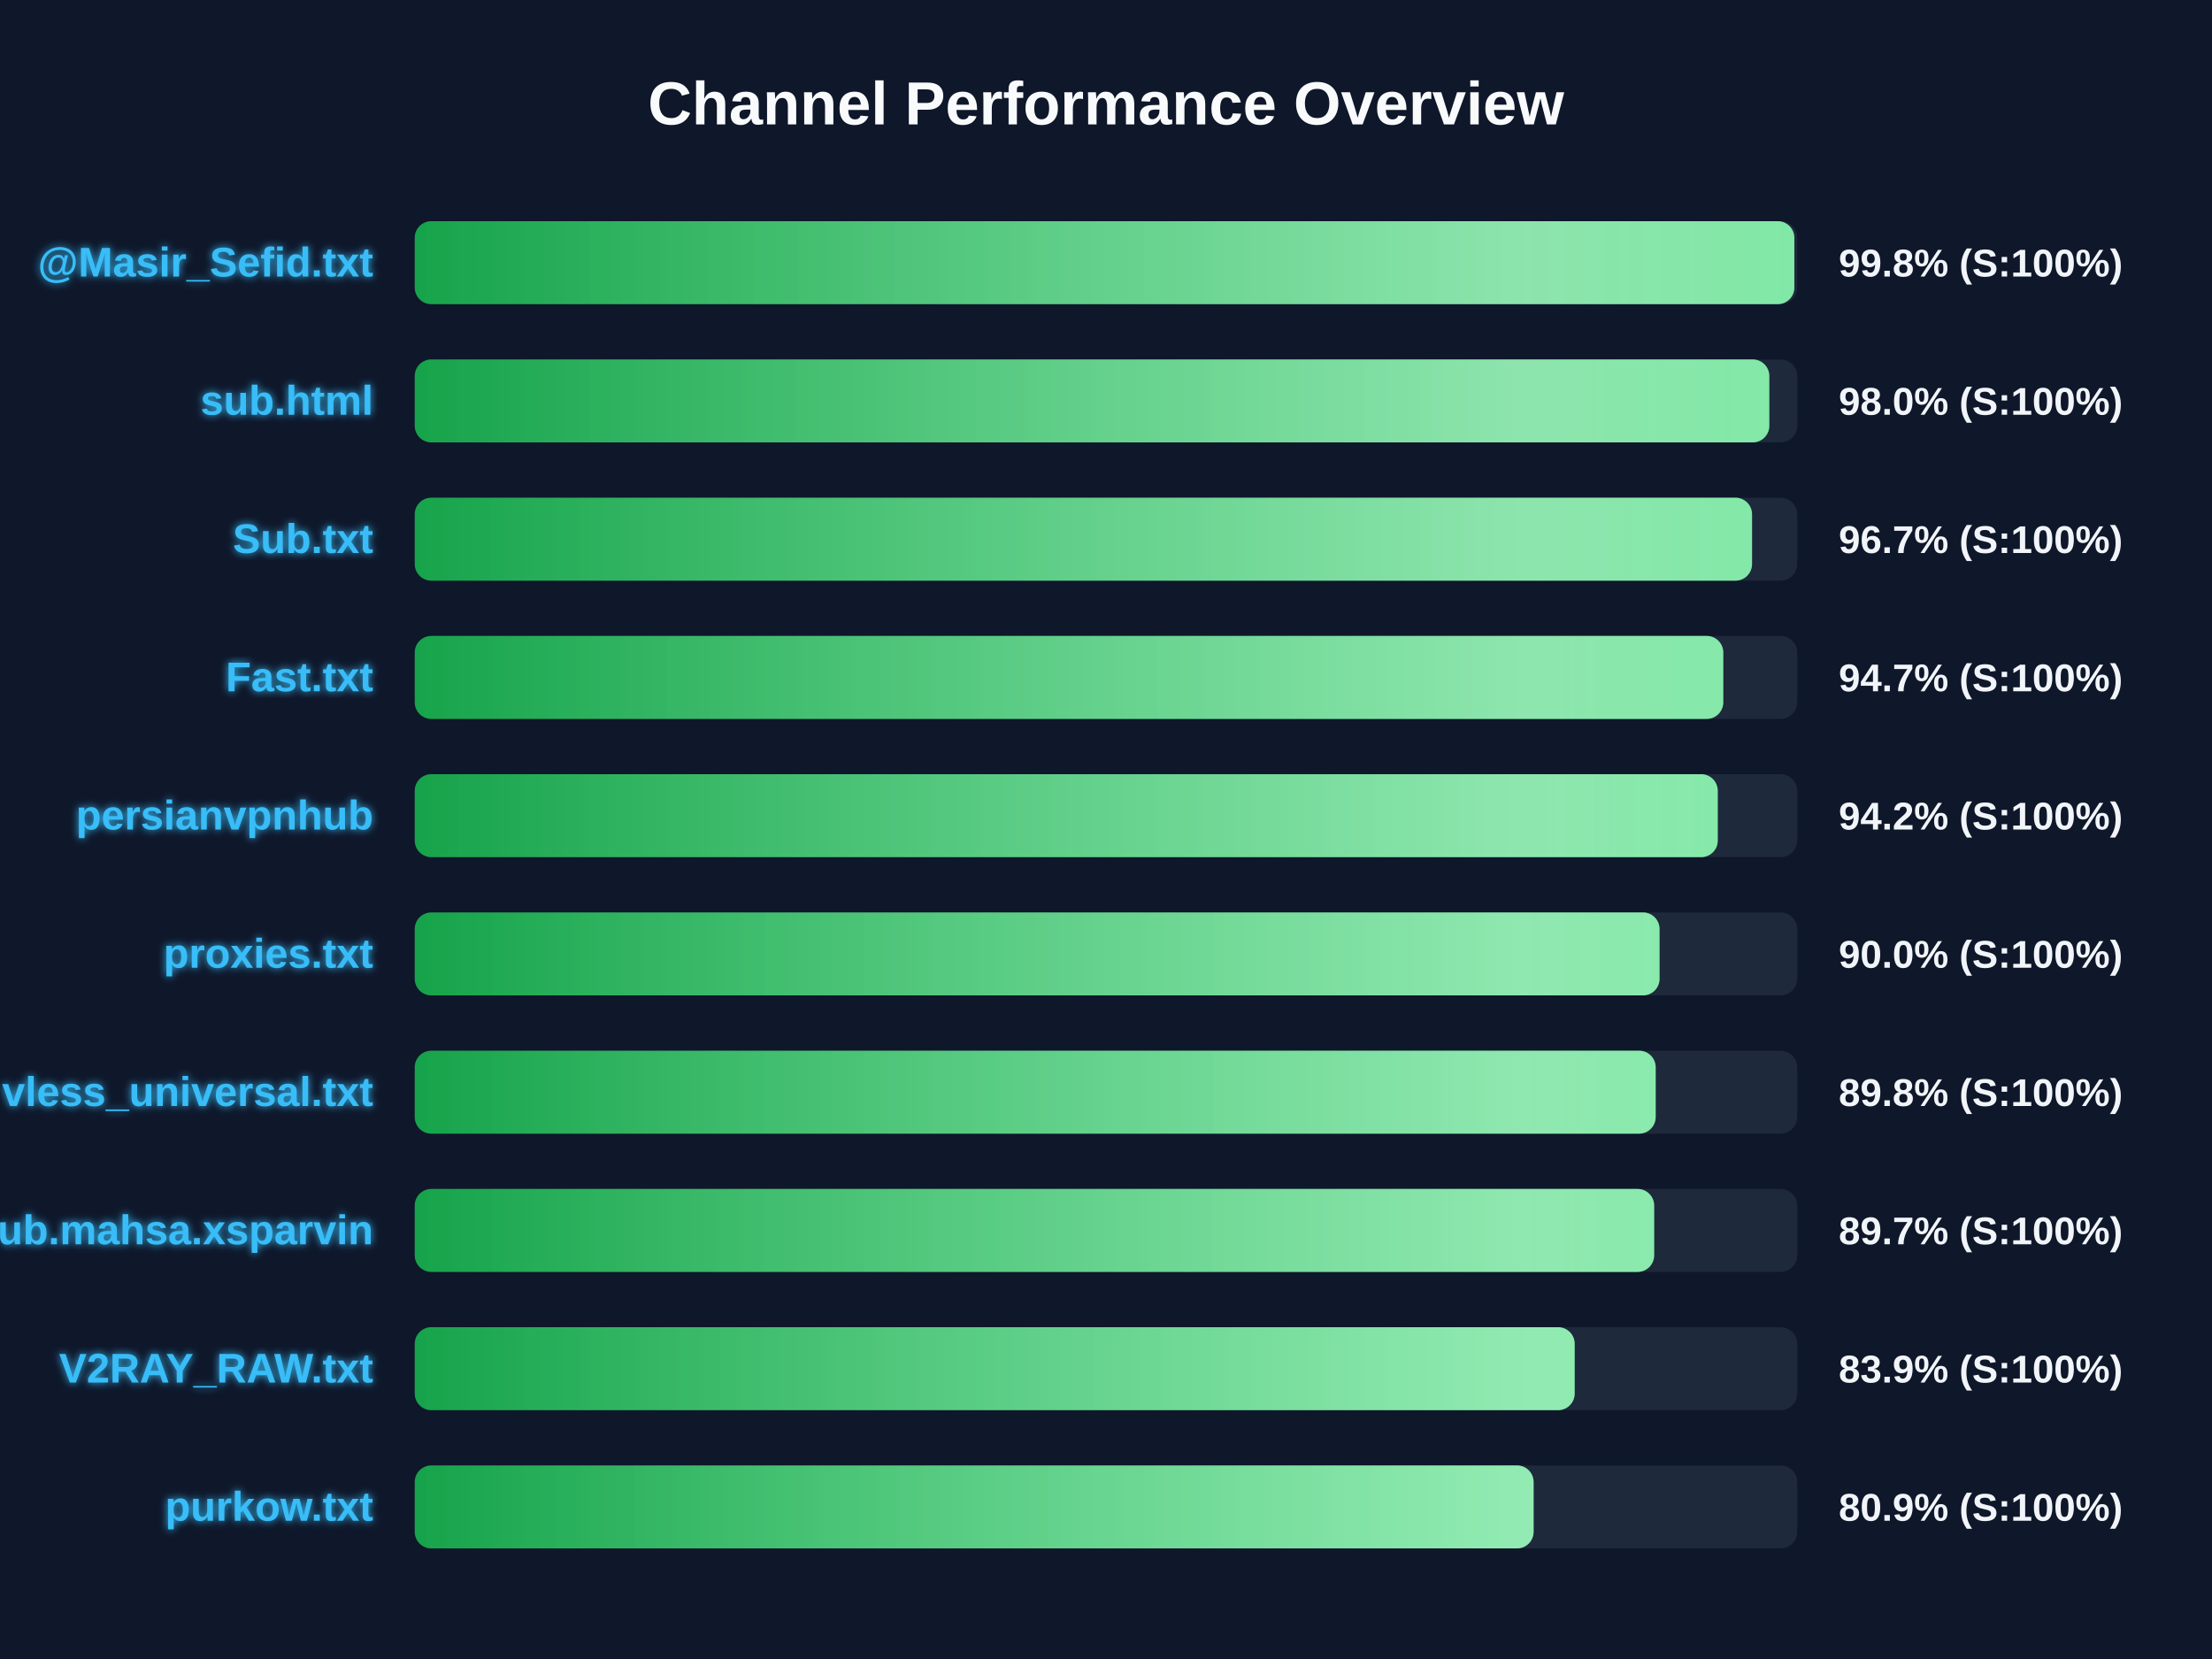
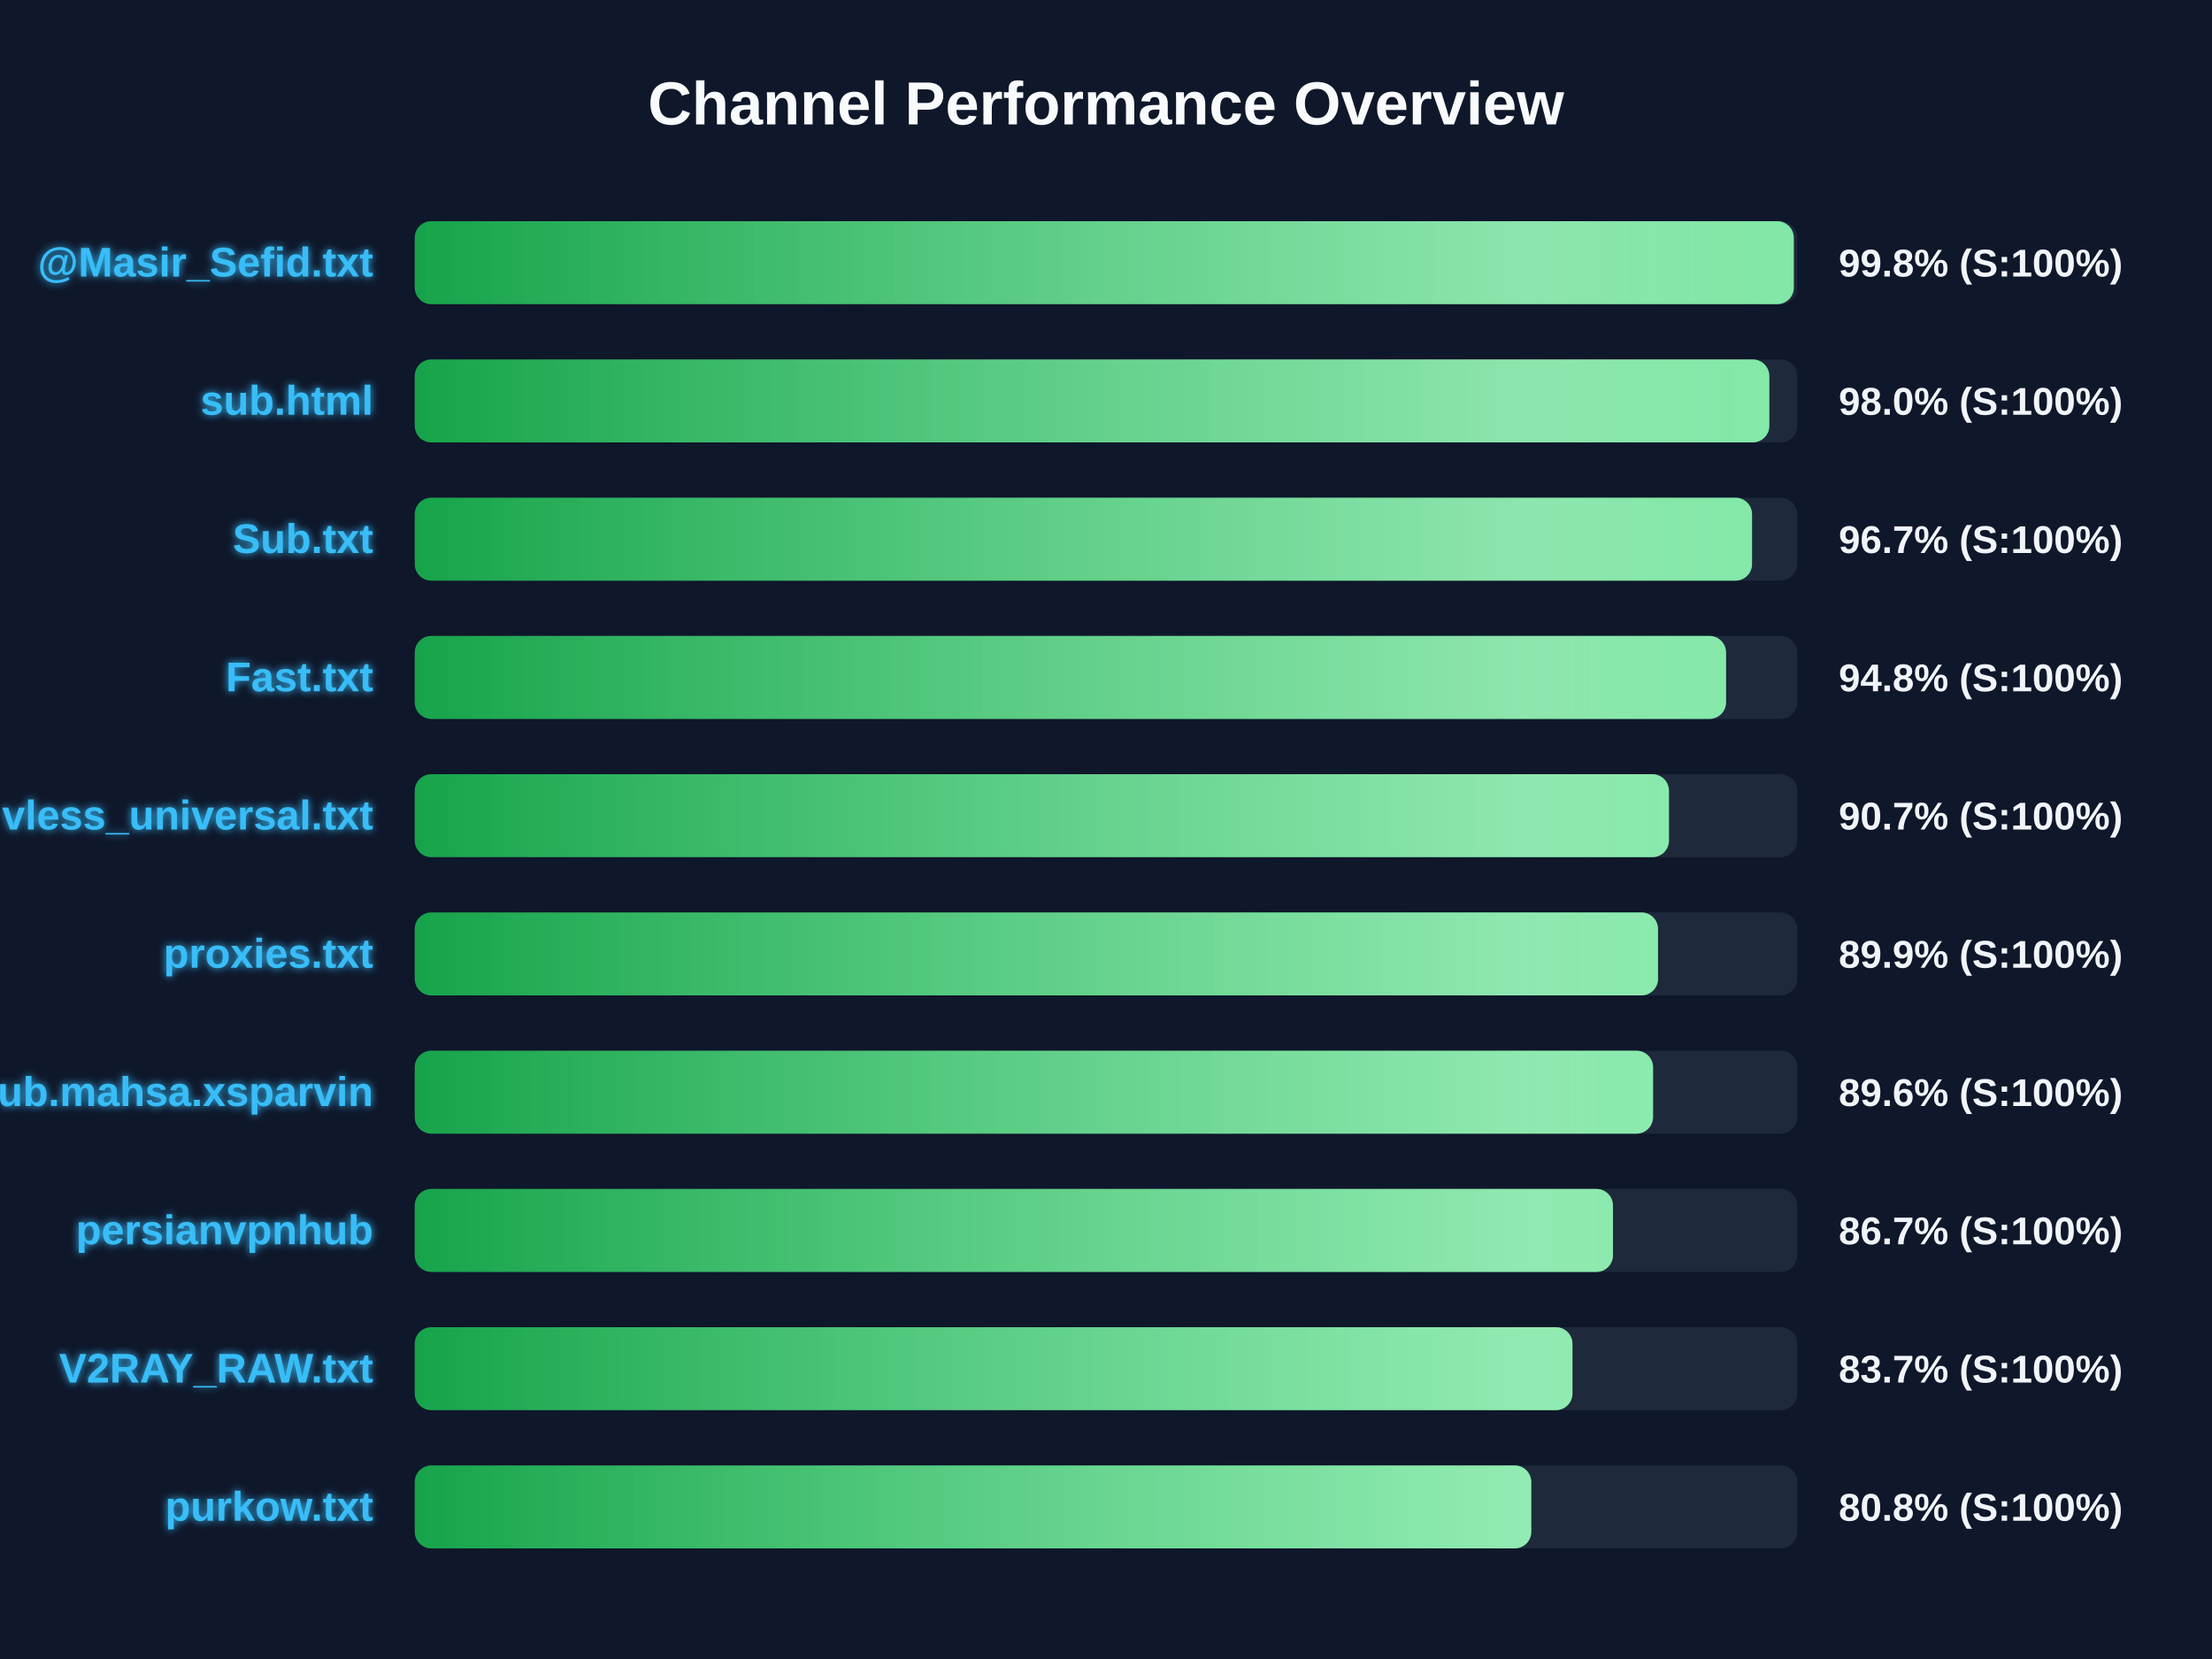
<svg xmlns="http://www.w3.org/2000/svg" width="800" height="600" version="1.1">
  <defs>
    <linearGradient id="grad-green" x1="0%" y1="0%" x2="100%" y2="0%">
      <stop offset="0%" stop-color="#16a34a" />
      <stop offset="100%" stop-color="#4ade80" />
    </linearGradient>
    <linearGradient id="grad-yellow" x1="0%" y1="0%" x2="100%" y2="0%">
      <stop offset="0%" stop-color="#ca8a04" />
      <stop offset="100%" stop-color="#fde047" />
    </linearGradient>
    <linearGradient id="grad-red" x1="0%" y1="0%" x2="100%" y2="0%">
      <stop offset="0%" stop-color="#dc2626" />
      <stop offset="100%" stop-color="#f87171" />
    </linearGradient>
    <linearGradient id="shimmer" x1="0%" y1="0%" x2="100%" y2="0%">
      <stop offset="0%" stop-color="rgba(255,255,255,0)" />
      <stop offset="50%" stop-color="rgba(255,255,255,0.4)" />
      <stop offset="100%" stop-color="rgba(255,255,255,0)" />
    </linearGradient>
    <filter id="glow" x="-20%" y="-20%" width="140%" height="140%">
      <feGaussianBlur stdDeviation="1.5" result="blur" />
      <feComposite in="SourceGraphic" in2="blur" operator="over" />
    </filter>
  </defs>
  <style>
        .bg-rect { fill: #0f172a; }
        .title { font: bold 22px 'Segoe UI', Arial, sans-serif; fill: #f8fafc; }
        .row { font: bold 15px 'Segoe UI', Arial, sans-serif; fill: #38bdf8; filter: url(#glow); }
        .score { font: bold 14px 'Segoe UI', Arial, sans-serif; fill: #f1f5f9; }
        @keyframes shimmer-anim {
            0% { transform: translateX(-100%); }
            100% { transform: translateX(200%); }
        }
        .shimmer-rect {
            animation: shimmer-anim 2.5s infinite linear;
        }
    </style>
  <rect width="100%" height="100%" class="bg-rect" />
  <text x="400" y="45" text-anchor="middle" class="title">Channel Performance Overview</text>
  <rect x="150" y="80" width="500" height="30" fill="#1e293b" rx="6" />
  <clipPath id="clip-0">
-     <rect x="150" y="80" width="498.95" height="30" rx="6" />
+     <rect x="150" y="80" width="498.75" height="30" rx="6" />
  </clipPath>
-   <rect x="150" y="80" width="498.95" height="30" fill="url(#grad-green)" rx="6" />
+   <rect x="150" y="80" width="498.75" height="30" fill="url(#grad-green)" rx="6" />
  <g clip-path="url(#clip-0)">
    <rect x="150" y="80" width="100%" height="30" fill="url(#shimmer)" class="shimmer-rect" />
  </g>
  <text x="135" y="100" text-anchor="end" class="row">@Masir_Sefid.txt</text>
  <text x="665" y="100" text-anchor="start" class="score">99.8% (S:100%)</text>
  <rect x="150" y="130" width="500" height="30" fill="#1e293b" rx="6" />
  <clipPath id="clip-1">
    <rect x="150" y="130" width="489.9" height="30" rx="6" />
  </clipPath>
  <rect x="150" y="130" width="489.9" height="30" fill="url(#grad-green)" rx="6" />
  <g clip-path="url(#clip-1)">
    <rect x="150" y="130" width="100%" height="30" fill="url(#shimmer)" class="shimmer-rect" />
  </g>
  <text x="135" y="150" text-anchor="end" class="row">sub.html</text>
  <text x="665" y="150" text-anchor="start" class="score">98.0% (S:100%)</text>
  <rect x="150" y="180" width="500" height="30" fill="#1e293b" rx="6" />
  <clipPath id="clip-2">
    <rect x="150" y="180" width="483.65" height="30" rx="6" />
  </clipPath>
  <rect x="150" y="180" width="483.65" height="30" fill="url(#grad-green)" rx="6" />
  <g clip-path="url(#clip-2)">
    <rect x="150" y="180" width="100%" height="30" fill="url(#shimmer)" class="shimmer-rect" />
  </g>
  <text x="135" y="200" text-anchor="end" class="row">Sub.txt</text>
  <text x="665" y="200" text-anchor="start" class="score">96.7% (S:100%)</text>
  <rect x="150" y="230" width="500" height="30" fill="#1e293b" rx="6" />
  <clipPath id="clip-3">
-     <rect x="150" y="230" width="473.25" height="30" rx="6" />
+     <rect x="150" y="230" width="474.25" height="30" rx="6" />
  </clipPath>
-   <rect x="150" y="230" width="473.25" height="30" fill="url(#grad-green)" rx="6" />
+   <rect x="150" y="230" width="474.25" height="30" fill="url(#grad-green)" rx="6" />
  <g clip-path="url(#clip-3)">
    <rect x="150" y="230" width="100%" height="30" fill="url(#shimmer)" class="shimmer-rect" />
  </g>
  <text x="135" y="250" text-anchor="end" class="row">Fast.txt</text>
-   <text x="665" y="250" text-anchor="start" class="score">94.7% (S:100%)</text>
+   <text x="665" y="250" text-anchor="start" class="score">94.8% (S:100%)</text>
  <rect x="150" y="280" width="500" height="30" fill="#1e293b" rx="6" />
  <clipPath id="clip-4">
-     <rect x="150" y="280" width="471.25" height="30" rx="6" />
+     <rect x="150" y="280" width="453.6" height="30" rx="6" />
  </clipPath>
-   <rect x="150" y="280" width="471.25" height="30" fill="url(#grad-green)" rx="6" />
+   <rect x="150" y="280" width="453.6" height="30" fill="url(#grad-green)" rx="6" />
  <g clip-path="url(#clip-4)">
    <rect x="150" y="280" width="100%" height="30" fill="url(#shimmer)" class="shimmer-rect" />
  </g>
-   <text x="135" y="300" text-anchor="end" class="row">persianvpnhub</text>
-   <text x="665" y="300" text-anchor="start" class="score">94.2% (S:100%)</text>
+   <text x="135" y="300" text-anchor="end" class="row">vless_universal.txt</text>
+   <text x="665" y="300" text-anchor="start" class="score">90.7% (S:100%)</text>
  <rect x="150" y="330" width="500" height="30" fill="#1e293b" rx="6" />
  <clipPath id="clip-5">
-     <rect x="150" y="330" width="450.2" height="30" rx="6" />
+     <rect x="150" y="330" width="449.65" height="30" rx="6" />
  </clipPath>
-   <rect x="150" y="330" width="450.2" height="30" fill="url(#grad-green)" rx="6" />
+   <rect x="150" y="330" width="449.65" height="30" fill="url(#grad-green)" rx="6" />
  <g clip-path="url(#clip-5)">
    <rect x="150" y="330" width="100%" height="30" fill="url(#shimmer)" class="shimmer-rect" />
  </g>
  <text x="135" y="350" text-anchor="end" class="row">proxies.txt</text>
-   <text x="665" y="350" text-anchor="start" class="score">90.0% (S:100%)</text>
+   <text x="665" y="350" text-anchor="start" class="score">89.9% (S:100%)</text>
  <rect x="150" y="380" width="500" height="30" fill="#1e293b" rx="6" />
  <clipPath id="clip-6">
-     <rect x="150" y="380" width="448.8" height="30" rx="6" />
+     <rect x="150" y="380" width="447.85" height="30" rx="6" />
  </clipPath>
-   <rect x="150" y="380" width="448.8" height="30" fill="url(#grad-green)" rx="6" />
+   <rect x="150" y="380" width="447.85" height="30" fill="url(#grad-green)" rx="6" />
  <g clip-path="url(#clip-6)">
    <rect x="150" y="380" width="100%" height="30" fill="url(#shimmer)" class="shimmer-rect" />
  </g>
-   <text x="135" y="400" text-anchor="end" class="row">vless_universal.txt</text>
-   <text x="665" y="400" text-anchor="start" class="score">89.8% (S:100%)</text>
+   <text x="135" y="400" text-anchor="end" class="row">Sub.mahsa.xsparvin</text>
+   <text x="665" y="400" text-anchor="start" class="score">89.6% (S:100%)</text>
  <rect x="150" y="430" width="500" height="30" fill="#1e293b" rx="6" />
  <clipPath id="clip-7">
-     <rect x="150" y="430" width="448.25" height="30" rx="6" />
+     <rect x="150" y="430" width="433.35" height="30" rx="6" />
  </clipPath>
-   <rect x="150" y="430" width="448.25" height="30" fill="url(#grad-green)" rx="6" />
+   <rect x="150" y="430" width="433.35" height="30" fill="url(#grad-green)" rx="6" />
  <g clip-path="url(#clip-7)">
    <rect x="150" y="430" width="100%" height="30" fill="url(#shimmer)" class="shimmer-rect" />
  </g>
-   <text x="135" y="450" text-anchor="end" class="row">Sub.mahsa.xsparvin</text>
-   <text x="665" y="450" text-anchor="start" class="score">89.7% (S:100%)</text>
+   <text x="135" y="450" text-anchor="end" class="row">persianvpnhub</text>
+   <text x="665" y="450" text-anchor="start" class="score">86.7% (S:100%)</text>
  <rect x="150" y="480" width="500" height="30" fill="#1e293b" rx="6" />
  <clipPath id="clip-8">
-     <rect x="150" y="480" width="419.5" height="30" rx="6" />
+     <rect x="150" y="480" width="418.7" height="30" rx="6" />
  </clipPath>
-   <rect x="150" y="480" width="419.5" height="30" fill="url(#grad-green)" rx="6" />
+   <rect x="150" y="480" width="418.7" height="30" fill="url(#grad-green)" rx="6" />
  <g clip-path="url(#clip-8)">
    <rect x="150" y="480" width="100%" height="30" fill="url(#shimmer)" class="shimmer-rect" />
  </g>
  <text x="135" y="500" text-anchor="end" class="row">V2RAY_RAW.txt</text>
-   <text x="665" y="500" text-anchor="start" class="score">83.9% (S:100%)</text>
+   <text x="665" y="500" text-anchor="start" class="score">83.7% (S:100%)</text>
  <rect x="150" y="530" width="500" height="30" fill="#1e293b" rx="6" />
  <clipPath id="clip-9">
-     <rect x="150" y="530" width="404.65" height="30" rx="6" />
+     <rect x="150" y="530" width="403.8" height="30" rx="6" />
  </clipPath>
-   <rect x="150" y="530" width="404.65" height="30" fill="url(#grad-green)" rx="6" />
+   <rect x="150" y="530" width="403.8" height="30" fill="url(#grad-green)" rx="6" />
  <g clip-path="url(#clip-9)">
    <rect x="150" y="530" width="100%" height="30" fill="url(#shimmer)" class="shimmer-rect" />
  </g>
  <text x="135" y="550" text-anchor="end" class="row">purkow.txt</text>
-   <text x="665" y="550" text-anchor="start" class="score">80.9% (S:100%)</text>
+   <text x="665" y="550" text-anchor="start" class="score">80.8% (S:100%)</text>
</svg>
